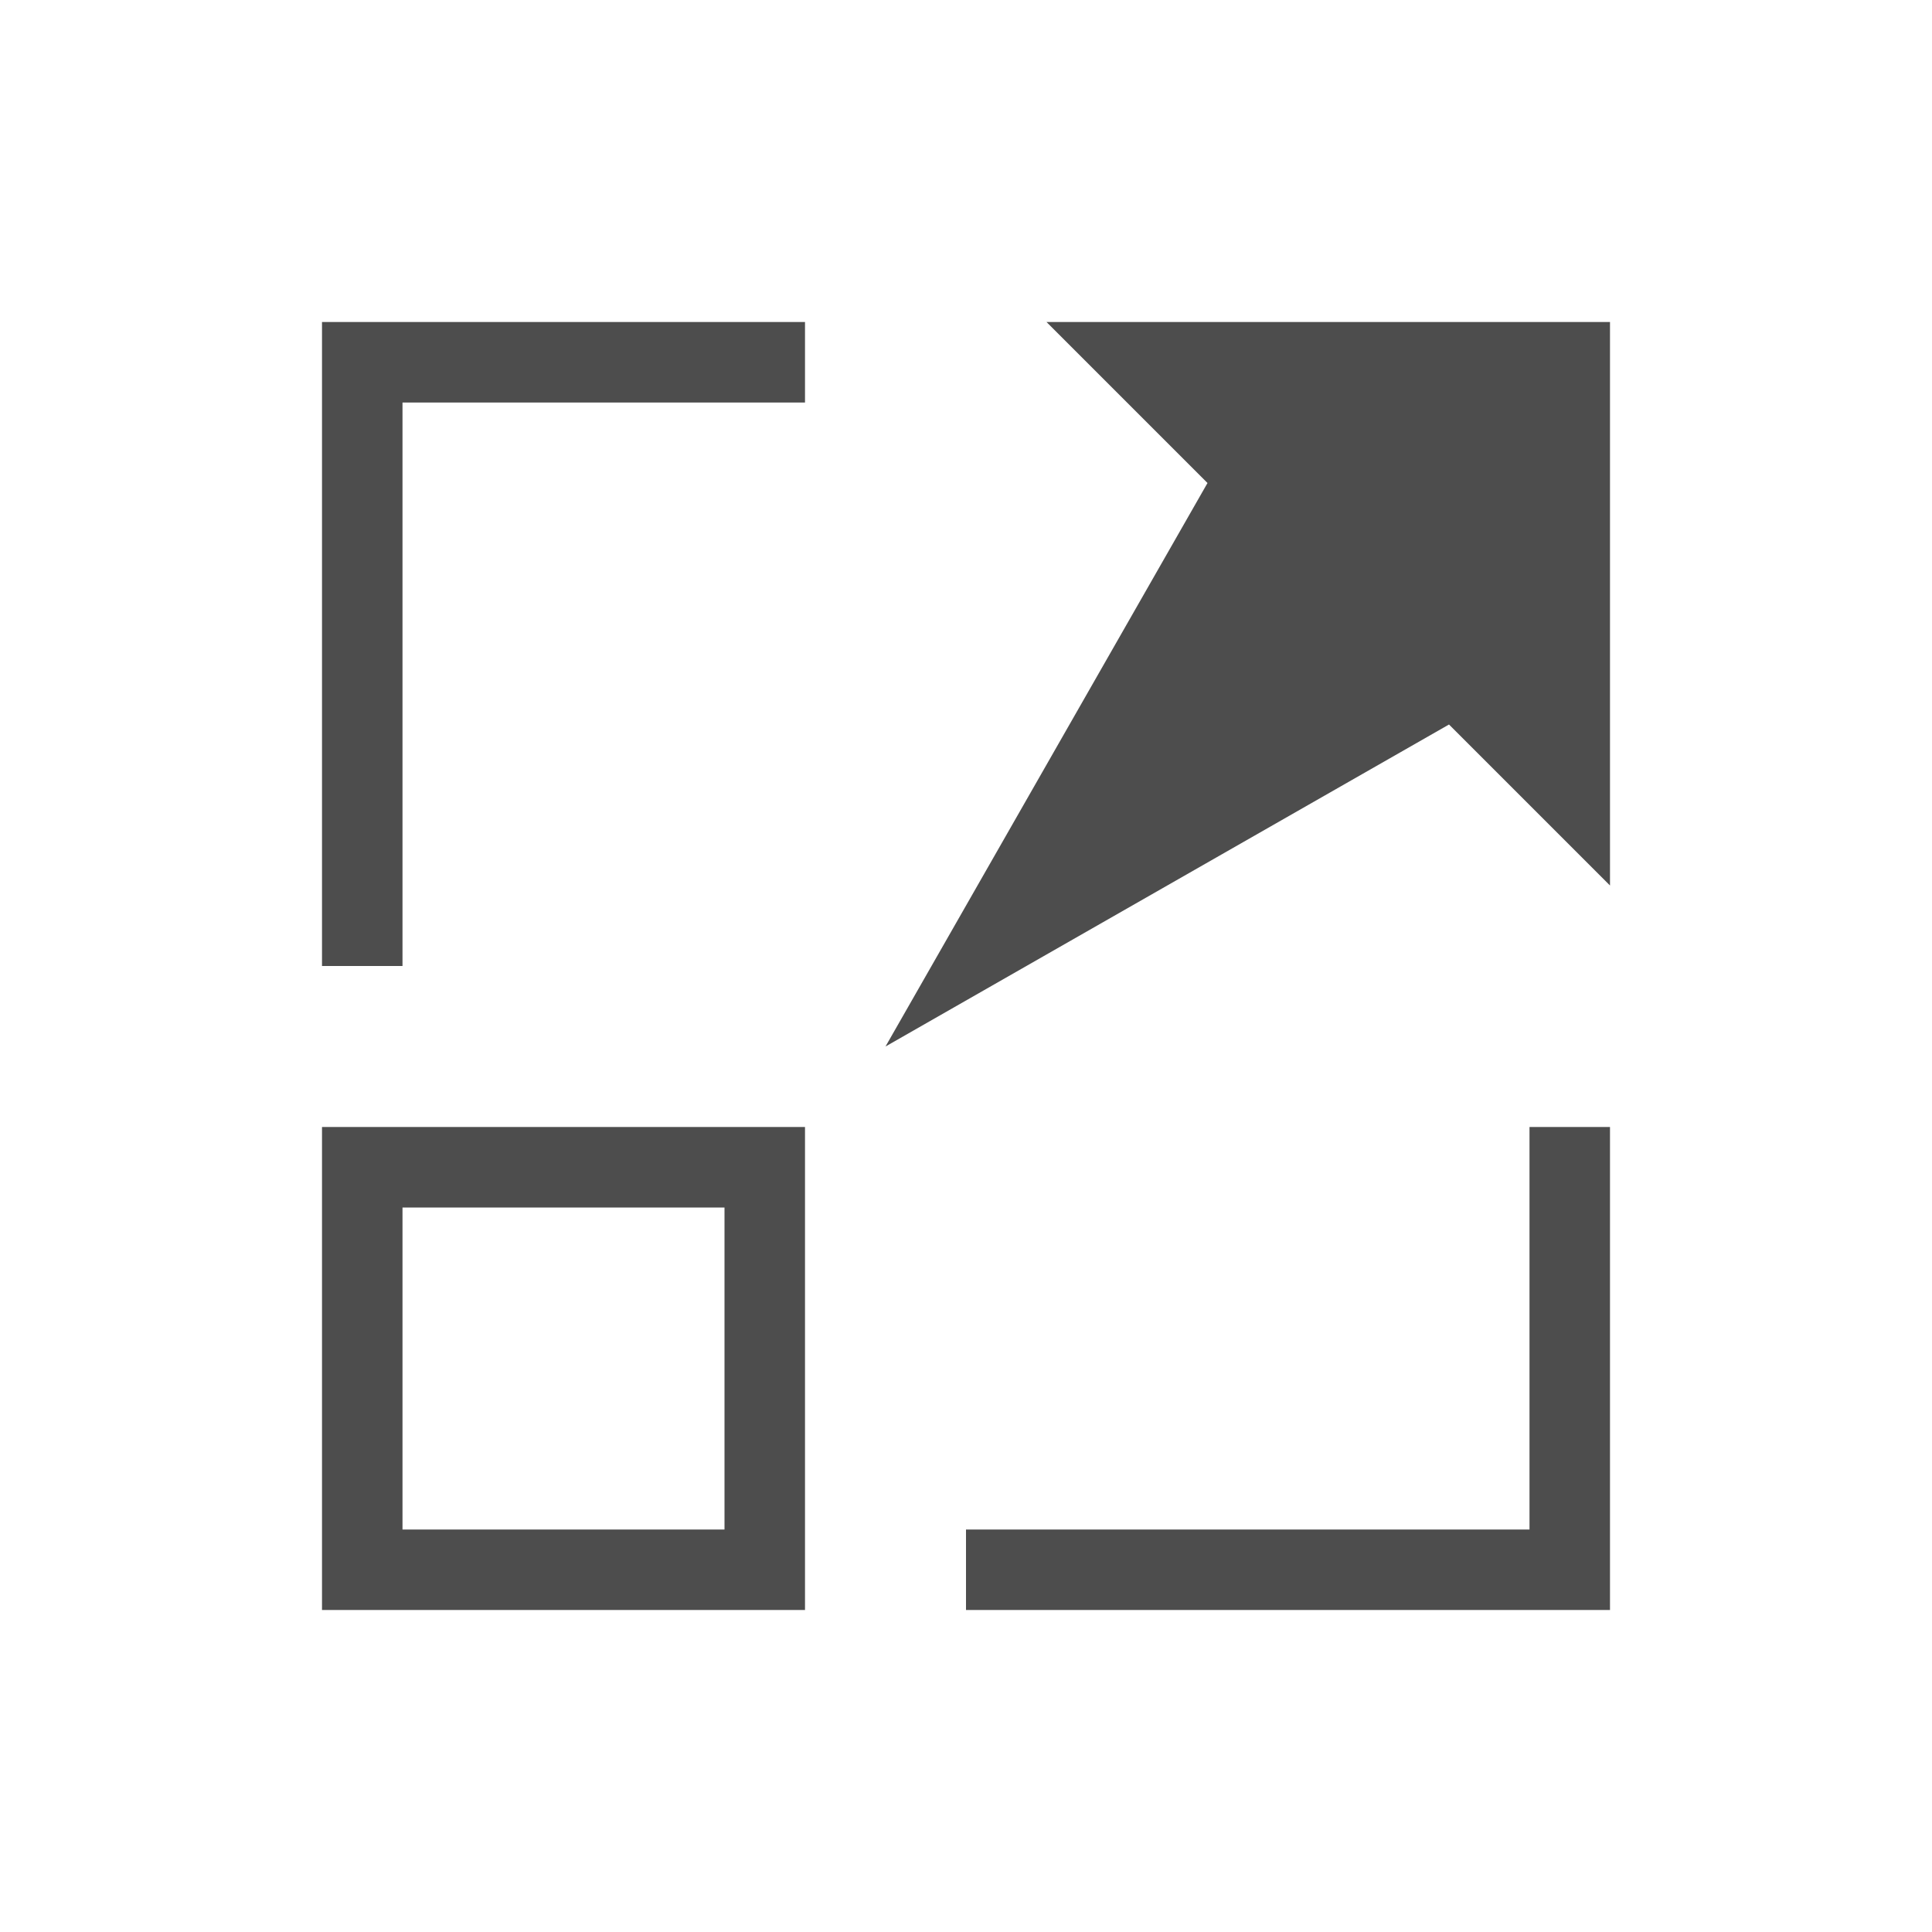
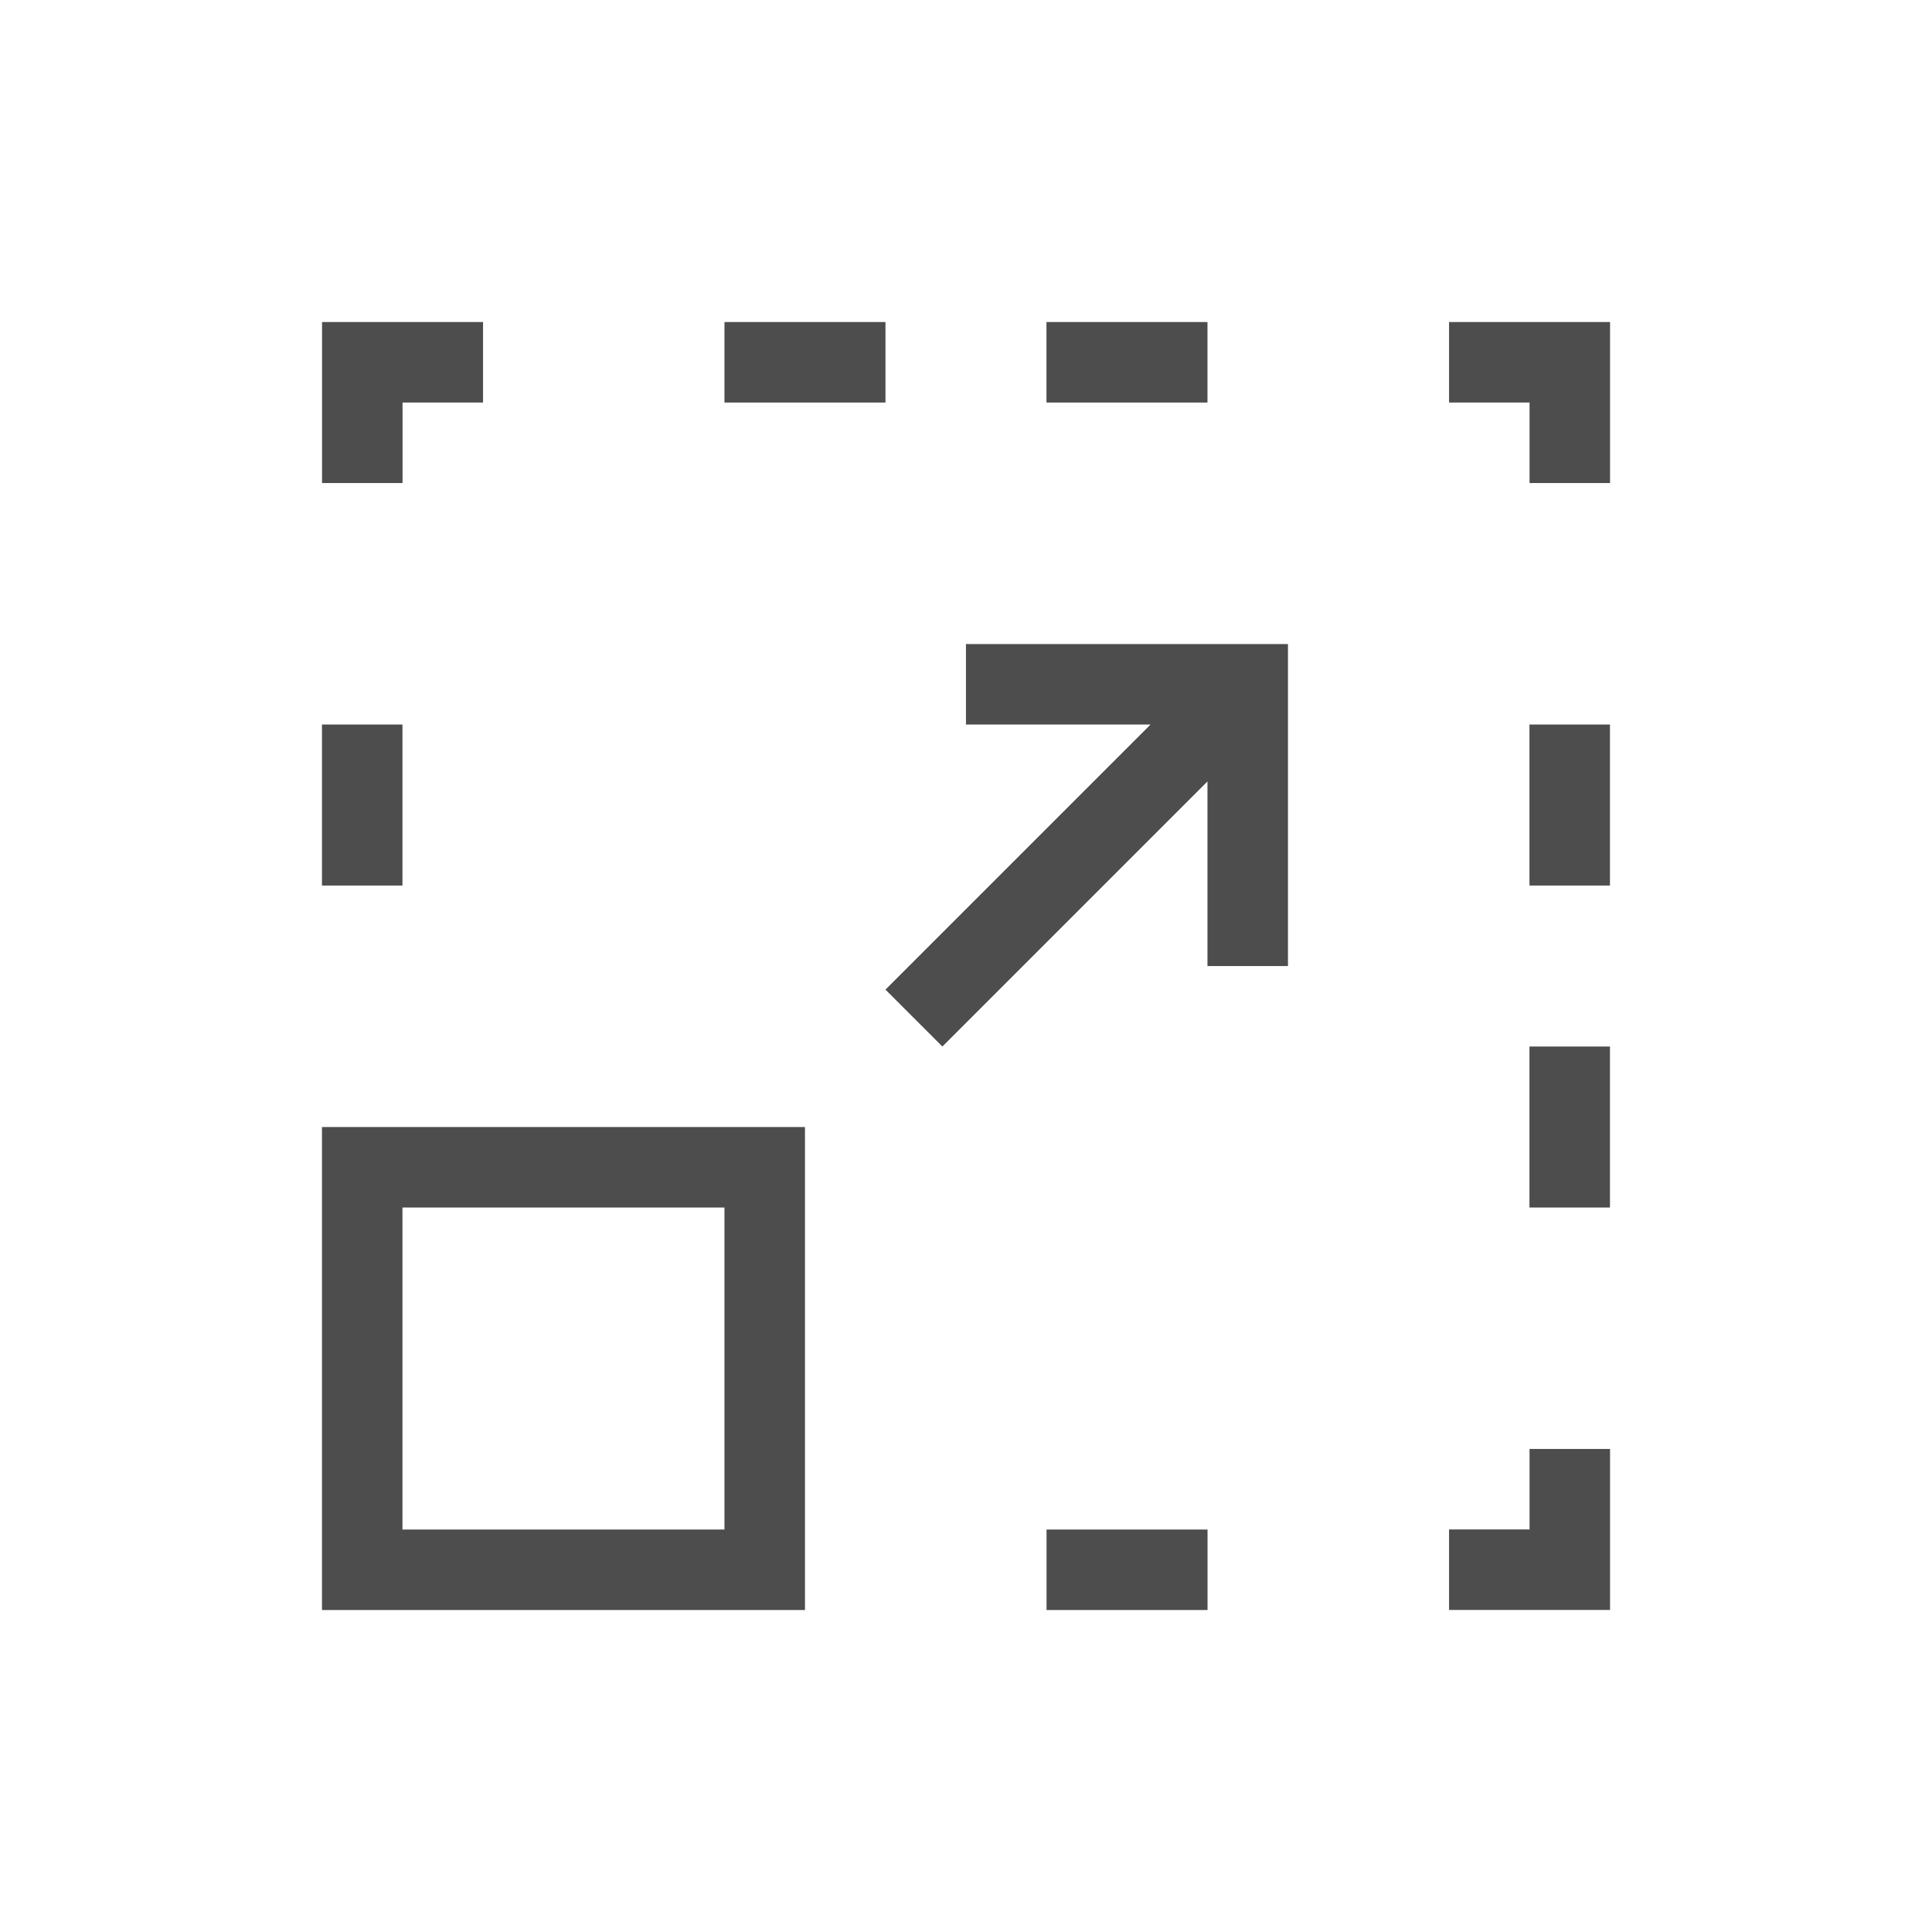
- <svg xmlns="http://www.w3.org/2000/svg" width="24" height="24" id="svg2" version="1.1" viewBox="0 0 24 24">
-   <defs id="defs4">
-     </defs>
-   <g id="layer1" transform="translate(1,-1029.362)">
-     <g transform="translate(-544.5714,287.4286)" id="layer1-6">
-       <path id="rect4134-8" transform="translate(544.5714,742.9336)" d="M 3,3 3,4 3,11 4,11 4,4 9,4 9,3 4,3 3,3 z m 9,0 2,2 -4,7 7,-4 2,2 0,-7 -7,0 z m -9,10 0,6 6,0 0,-6 -6,0 z m 15,0 0,5 -7,0 0,1 8,0 0,-1 0,-5 -1,0 z m -14,1 4,0 0,4 -4,0 0,-4 z" style="fill:#4d4d4d;fill-opacity:1;stroke:none" />
-     </g>
+ <svg xmlns="http://www.w3.org/2000/svg" width="24" height="24" id="svg4355" version="1.1">
+   <defs id="defs4357" />
+   <g id="layer1" transform="translate(-543.5714,-741.9336)">
+     <path style="opacity:1;fill:#4d4d4d;fill-opacity:1;stroke:none" d="m 547.571,755.934 0,6 6,0 0,-6 -6,0 z m 1,1 4,0 0,4 -4,0 0,-4 z" id="rect4241" />
+     <path id="path4253" d="m 549.572,745.934 -2,0 0,2 1,0 0,-1 1,0 z" style="fill:#4d4d4d;fill-opacity:1;fill-rule:evenodd;stroke:none;stroke-width:1px;stroke-linecap:butt;stroke-linejoin:miter;stroke-opacity:1" />
+     <path id="path4255" d="m 563.572,759.933 0,2 -2,0 0,-1 1,0 0,-1 z" style="fill:#4d4d4d;fill-opacity:1;fill-rule:evenodd;stroke:none;stroke-width:1px;stroke-linecap:butt;stroke-linejoin:miter;stroke-opacity:1" />
+     <path style="fill:#4d4d4d;fill-opacity:1;fill-rule:evenodd;stroke:none;stroke-width:1px;stroke-linecap:butt;stroke-linejoin:miter;stroke-opacity:1" d="m 561.572,745.934 2,0 0,2 -1,0 0,-1 -1,0 z" id="path4257" />
+     <rect y="-558.572" x="760.934" height="2" width="1" id="rect4265" style="opacity:1;fill:#4d4d4d;fill-opacity:1;stroke:none" transform="matrix(0,1,-1,0,0,0)" />
+     <path style="fill:#4d4d4d;fill-opacity:1;stroke:none" d="m 555.571,749.934 0,1 2.293,0 -3.293,3.293 0.707,0.707 3.293,-3.293 0,2.293 1,0 0,-4 -1,0 -3,0 z" id="rect3354" />
+     <rect style="fill:#4d4d4d;fill-opacity:1;stroke:none" id="rect3363" width="2" height="1" x="556.571" y="745.934" />
+     <rect style="fill:#4d4d4d;fill-opacity:1;stroke:none" id="rect3369" width="1" height="2" x="562.571" y="750.934" />
+     <rect style="fill:#4d4d4d;fill-opacity:1;stroke:none" id="rect3371" width="1" height="2" x="547.571" y="750.934" />
+     <rect y="745.934" x="552.571" height="1" width="2" id="rect3375" style="fill:#4d4d4d;fill-opacity:1;stroke:none" />
+     <rect y="754.934" x="562.571" height="2" width="1" id="rect3377" style="fill:#4d4d4d;fill-opacity:1;stroke:none" />
  </g>
</svg>
